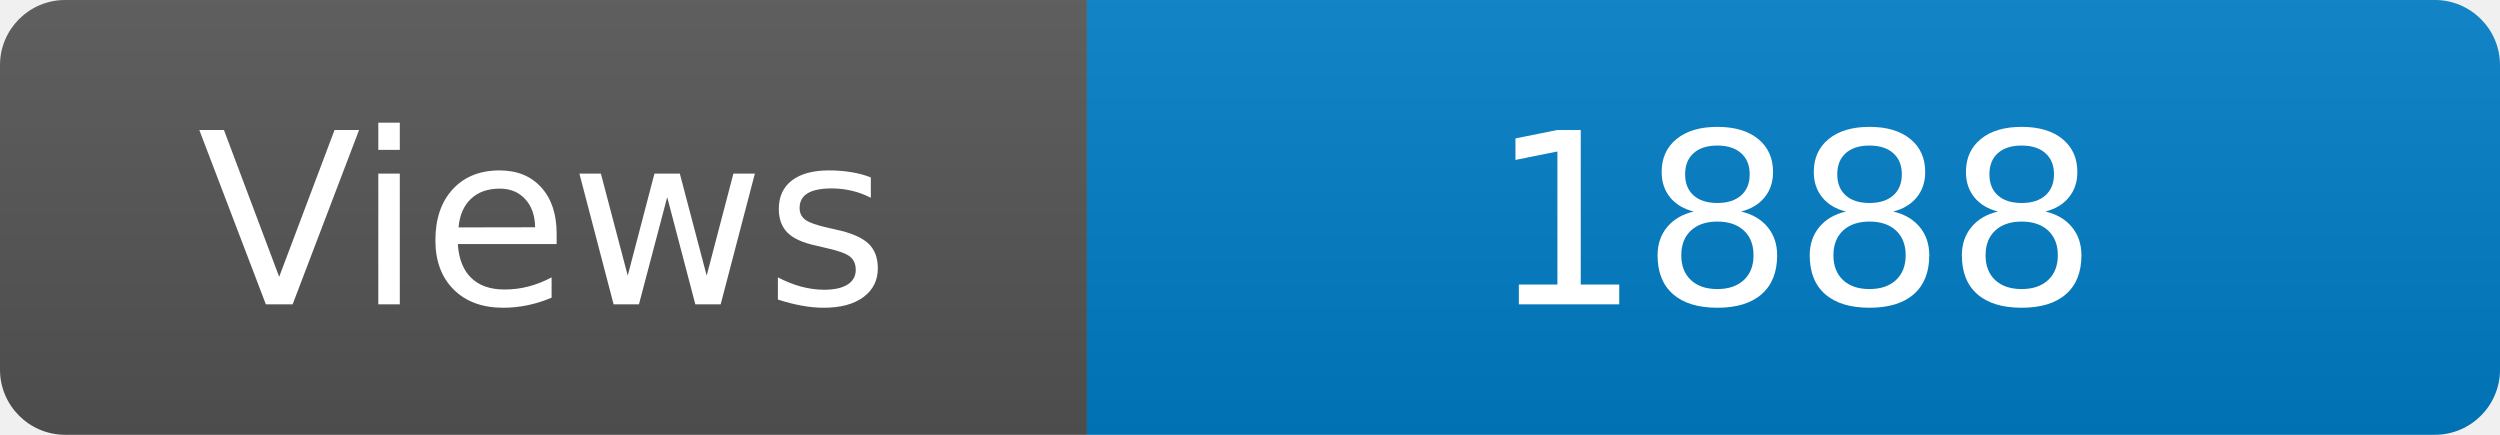
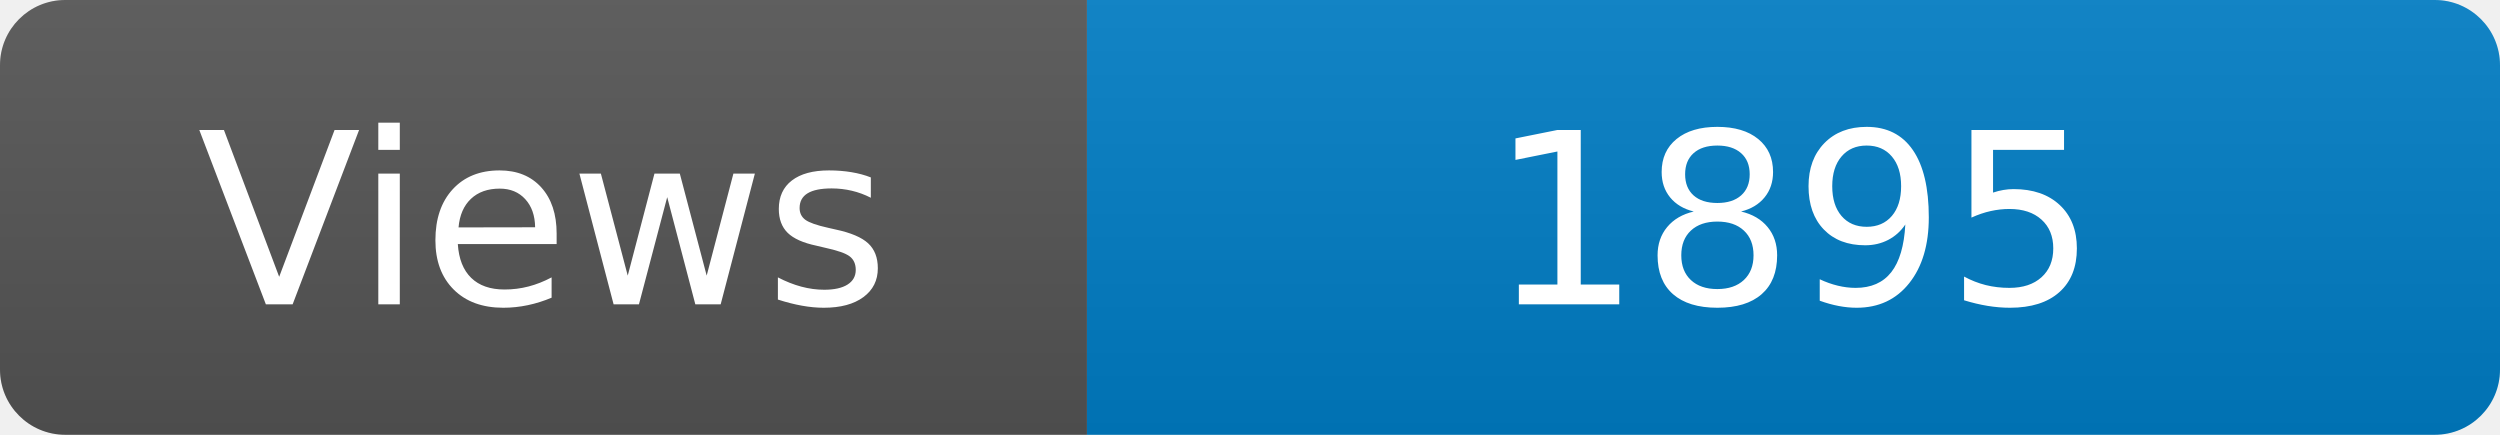
<svg xmlns="http://www.w3.org/2000/svg" width="115" height="20" role="img" aria-label="Maintained?: yes">
  <linearGradient id="s" x2="0" y2="100%">
    <stop offset="0" stop-color="#bbb" stop-opacity=".1" />
    <stop offset="1" stop-opacity=".1" />
  </linearGradient>
  <clipPath id="r">
    <rect width="115" height="20" rx="3" fill="#fff" />
  </clipPath>
  <g clip-path="url(#r)">
    <rect width="50" height="20" fill="#555" />
    <rect x="50" width="160" height="20" fill="#007ec6" />
    <rect width="115" height="20" fill="url(#s)" />
  </g>
  <g fill="#fff" text-anchor="middle" font-family="Verdana,Geneva,DejaVu Sans,sans-serif" font-size="110">
    <text x="250" y="140" transform="scale(.1)" fill="#fff">Views</text>
-     <text x="825" y="140" transform="scale(.1)" fill="#fff">1888</text>
+     <text x="825" y="140" transform="scale(.1)" fill="#fff">1895</text>
  </g>
</svg>
